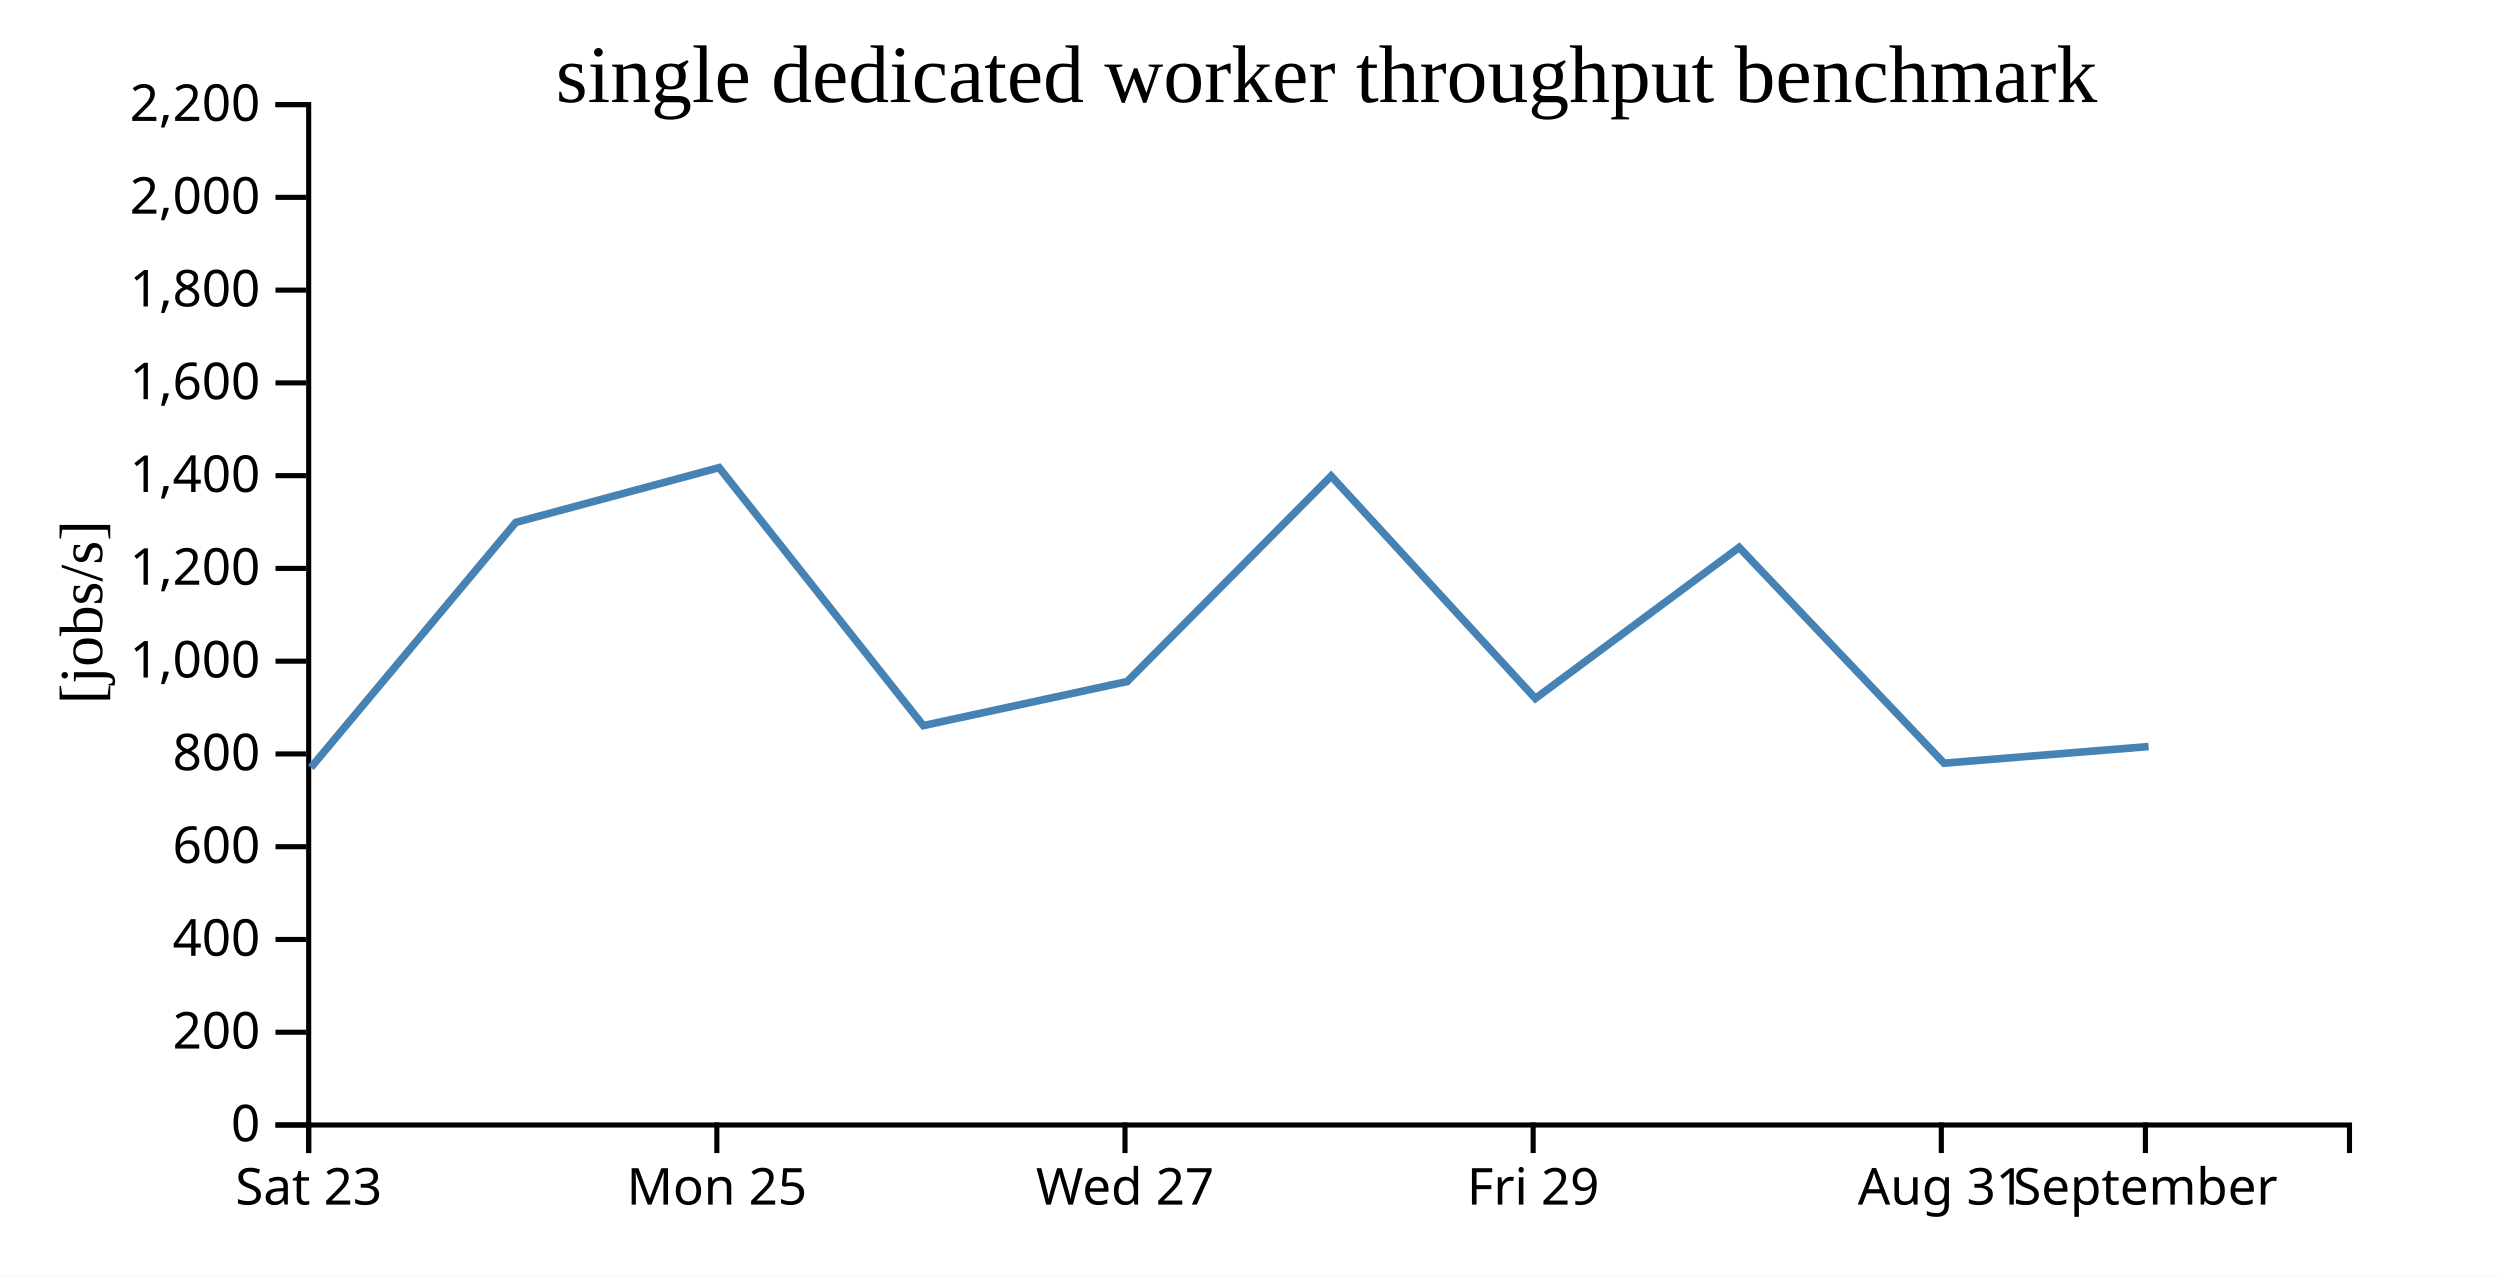
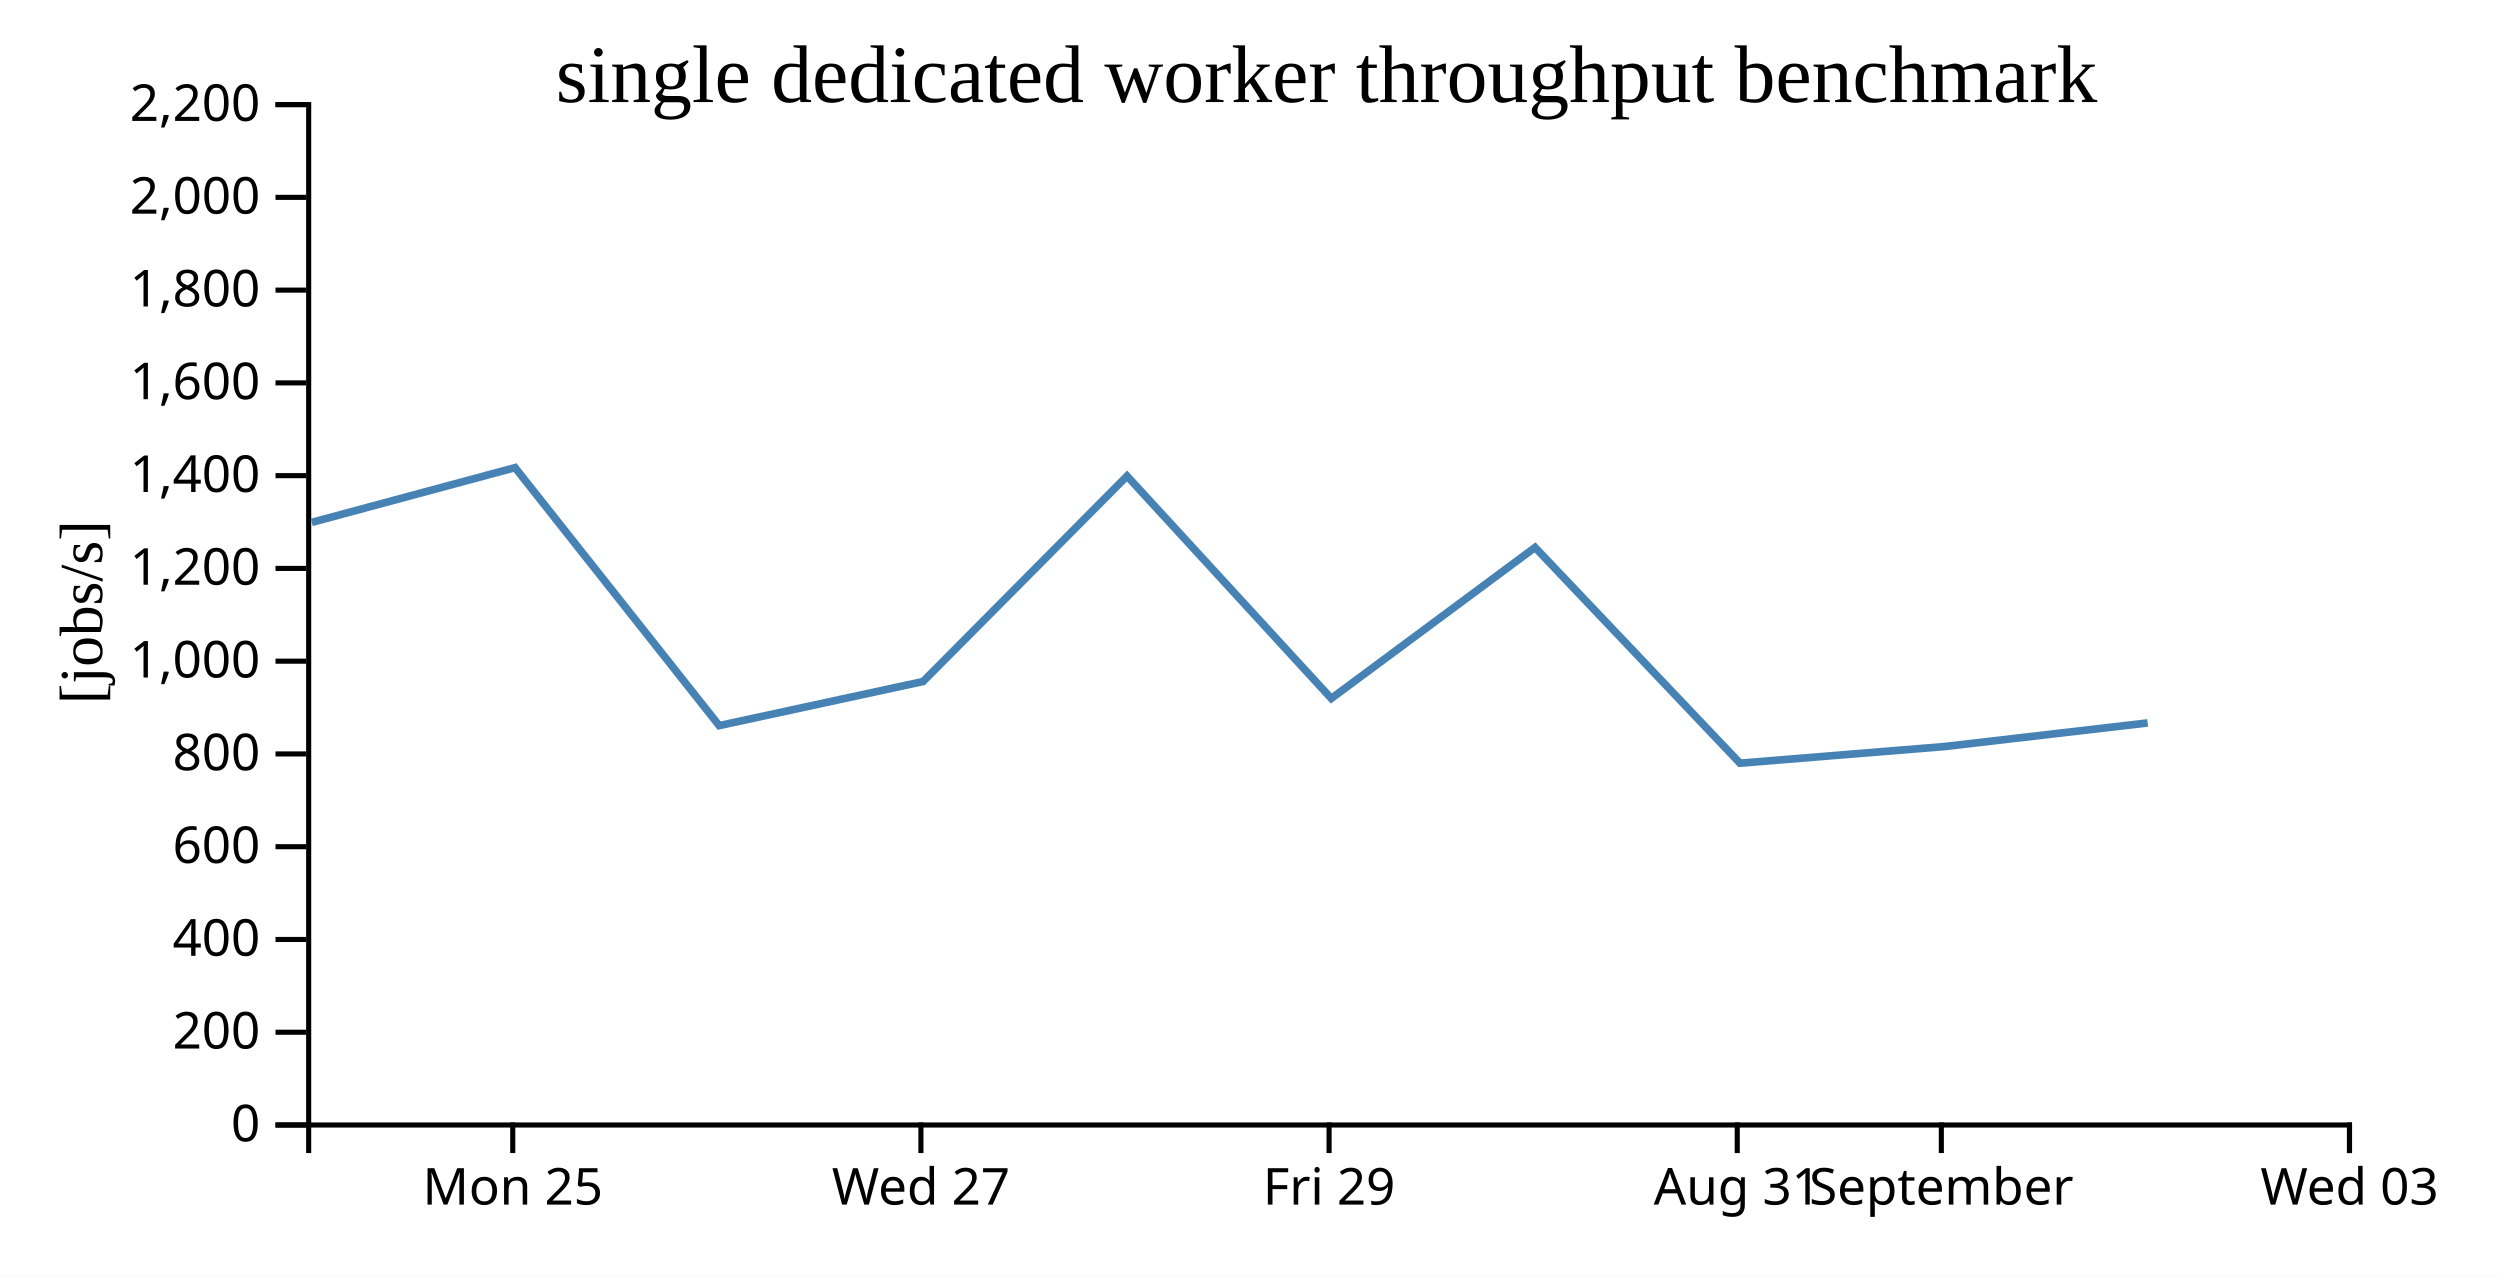
<svg xmlns="http://www.w3.org/2000/svg" width="490" height="250">
  <rect width="100%" height="100%" fill="white" />
  <g transform="translate(60,20)">
    <g transform="translate(0,200)" fill="none" font-size="10" font-family="sans-serif" text-anchor="middle">
      <path class="domain" stroke="currentColor" d="M0.5,6V0.5H400.5V6" />
-       <g class="tick" opacity="1" transform="translate(0.5,0)">
-         <line stroke="currentColor" y2="6" />
-         <text fill="currentColor" y="9" dy="0.71em">Sat 23</text>
-       </g>
-       <g class="tick" opacity="1" transform="translate(80.5,0)">
+       <g class="tick" opacity="1" transform="translate(40.5,0)">
        <line stroke="currentColor" y2="6" />
        <text fill="currentColor" y="9" dy="0.71em">Mon 25</text>
      </g>
-       <g class="tick" opacity="1" transform="translate(160.5,0)">
+       <g class="tick" opacity="1" transform="translate(120.5,0)">
        <line stroke="currentColor" y2="6" />
        <text fill="currentColor" y="9" dy="0.71em">Wed 27</text>
      </g>
-       <g class="tick" opacity="1" transform="translate(240.5,0)">
+       <g class="tick" opacity="1" transform="translate(200.5,0)">
        <line stroke="currentColor" y2="6" />
        <text fill="currentColor" y="9" dy="0.71em">Fri 29</text>
      </g>
-       <g class="tick" opacity="1" transform="translate(320.5,0)">
+       <g class="tick" opacity="1" transform="translate(280.5,0)">
        <line stroke="currentColor" y2="6" />
        <text fill="currentColor" y="9" dy="0.71em">Aug 31</text>
      </g>
-       <g class="tick" opacity="1" transform="translate(360.5,0)">
+       <g class="tick" opacity="1" transform="translate(320.5,0)">
        <line stroke="currentColor" y2="6" />
        <text fill="currentColor" y="9" dy="0.71em">September</text>
+       </g>
+       <g class="tick" opacity="1" transform="translate(400.5,0)">
+         <line stroke="currentColor" y2="6" />
+         <text fill="currentColor" y="9" dy="0.71em">Wed 03</text>
      </g>
    </g>
    <g fill="none" font-size="10" font-family="sans-serif" text-anchor="end">
      <path class="domain" stroke="currentColor" d="M-6,200.5H0.5V0.5H-6" />
      <g class="tick" opacity="1" transform="translate(0,200.5)">
        <line stroke="currentColor" x2="-6" />
        <text fill="currentColor" x="-9" dy="0.32em">0</text>
      </g>
      <g class="tick" opacity="1" transform="translate(0,182.3182)">
        <line stroke="currentColor" x2="-6" />
        <text fill="currentColor" x="-9" dy="0.32em">200</text>
      </g>
      <g class="tick" opacity="1" transform="translate(0,164.1364)">
        <line stroke="currentColor" x2="-6" />
        <text fill="currentColor" x="-9" dy="0.32em">400</text>
      </g>
      <g class="tick" opacity="1" transform="translate(0,145.9545)">
        <line stroke="currentColor" x2="-6" />
        <text fill="currentColor" x="-9" dy="0.32em">600</text>
      </g>
      <g class="tick" opacity="1" transform="translate(0,127.7727)">
        <line stroke="currentColor" x2="-6" />
        <text fill="currentColor" x="-9" dy="0.32em">800</text>
      </g>
      <g class="tick" opacity="1" transform="translate(0,109.5909)">
        <line stroke="currentColor" x2="-6" />
        <text fill="currentColor" x="-9" dy="0.32em">1,000</text>
      </g>
      <g class="tick" opacity="1" transform="translate(0,91.40909)">
        <line stroke="currentColor" x2="-6" />
        <text fill="currentColor" x="-9" dy="0.32em">1,200</text>
      </g>
      <g class="tick" opacity="1" transform="translate(0,73.22727)">
        <line stroke="currentColor" x2="-6" />
        <text fill="currentColor" x="-9" dy="0.32em">1,400</text>
      </g>
      <g class="tick" opacity="1" transform="translate(0,55.04545)">
        <line stroke="currentColor" x2="-6" />
        <text fill="currentColor" x="-9" dy="0.32em">1,600</text>
      </g>
      <g class="tick" opacity="1" transform="translate(0,36.86364)">
        <line stroke="currentColor" x2="-6" />
        <text fill="currentColor" x="-9" dy="0.32em">1,800</text>
      </g>
      <g class="tick" opacity="1" transform="translate(0,18.68182)">
        <line stroke="currentColor" x2="-6" />
        <text fill="currentColor" x="-9" dy="0.32em">2,000</text>
      </g>
      <g class="tick" opacity="1" transform="translate(0,0.5)">
        <line stroke="currentColor" x2="-6" />
        <text fill="currentColor" x="-9" dy="0.32em">2,200</text>
      </g>
    </g>
    <text text-anchor="middle" style="font-size: 12px" transform="rotate(-90)" y="-40" x="-100">[jobs/s]</text>
    <text text-anchor="middle" style="font-size: 16px" y="0" x="200">single dedicated worker throughput benchmark</text>
-     <path fill="none" stroke="steelblue" stroke-width="1.5" d="M0.926,130.453L41.097,82.388L80.946,71.654L120.958,122.22L160.924,113.574L200.898,73.301L240.931,116.899L280.871,87.295L321.032,129.584L361.128,126.32" />
+     <path fill="none" stroke="steelblue" stroke-width="1.5" d="M1.097,82.388L40.946,71.654L80.958,122.22L120.924,113.574L160.898,73.301L200.931,116.899L240.871,87.295L281.032,129.584L321.128,126.32L360.937,121.695" />
  </g>
</svg>
